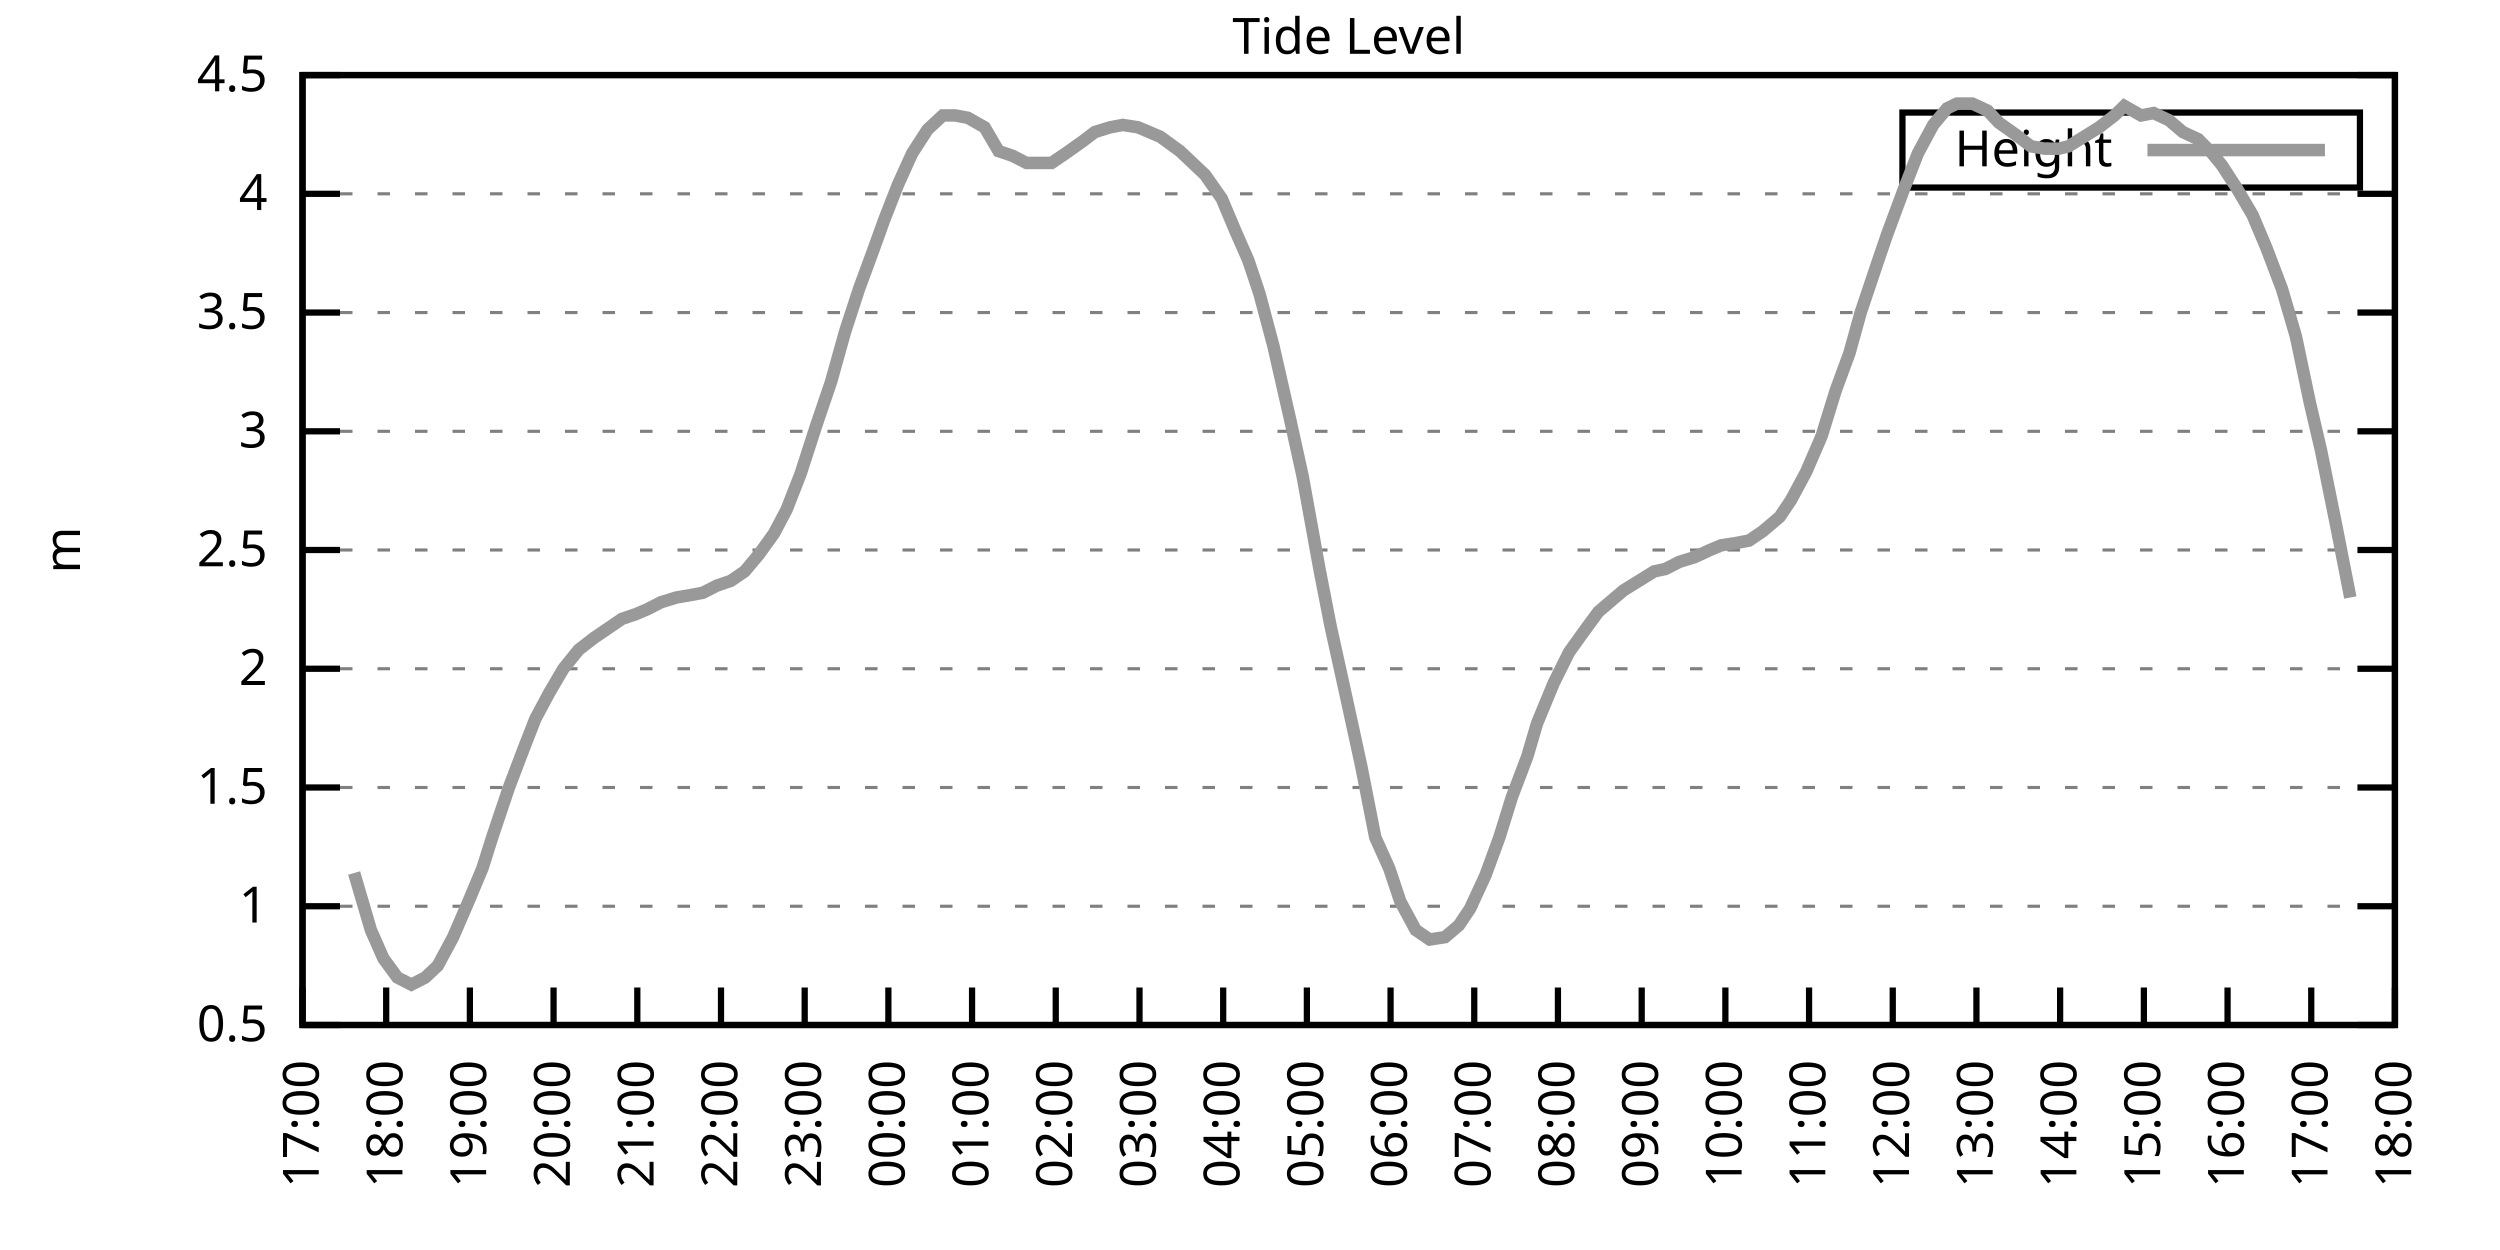
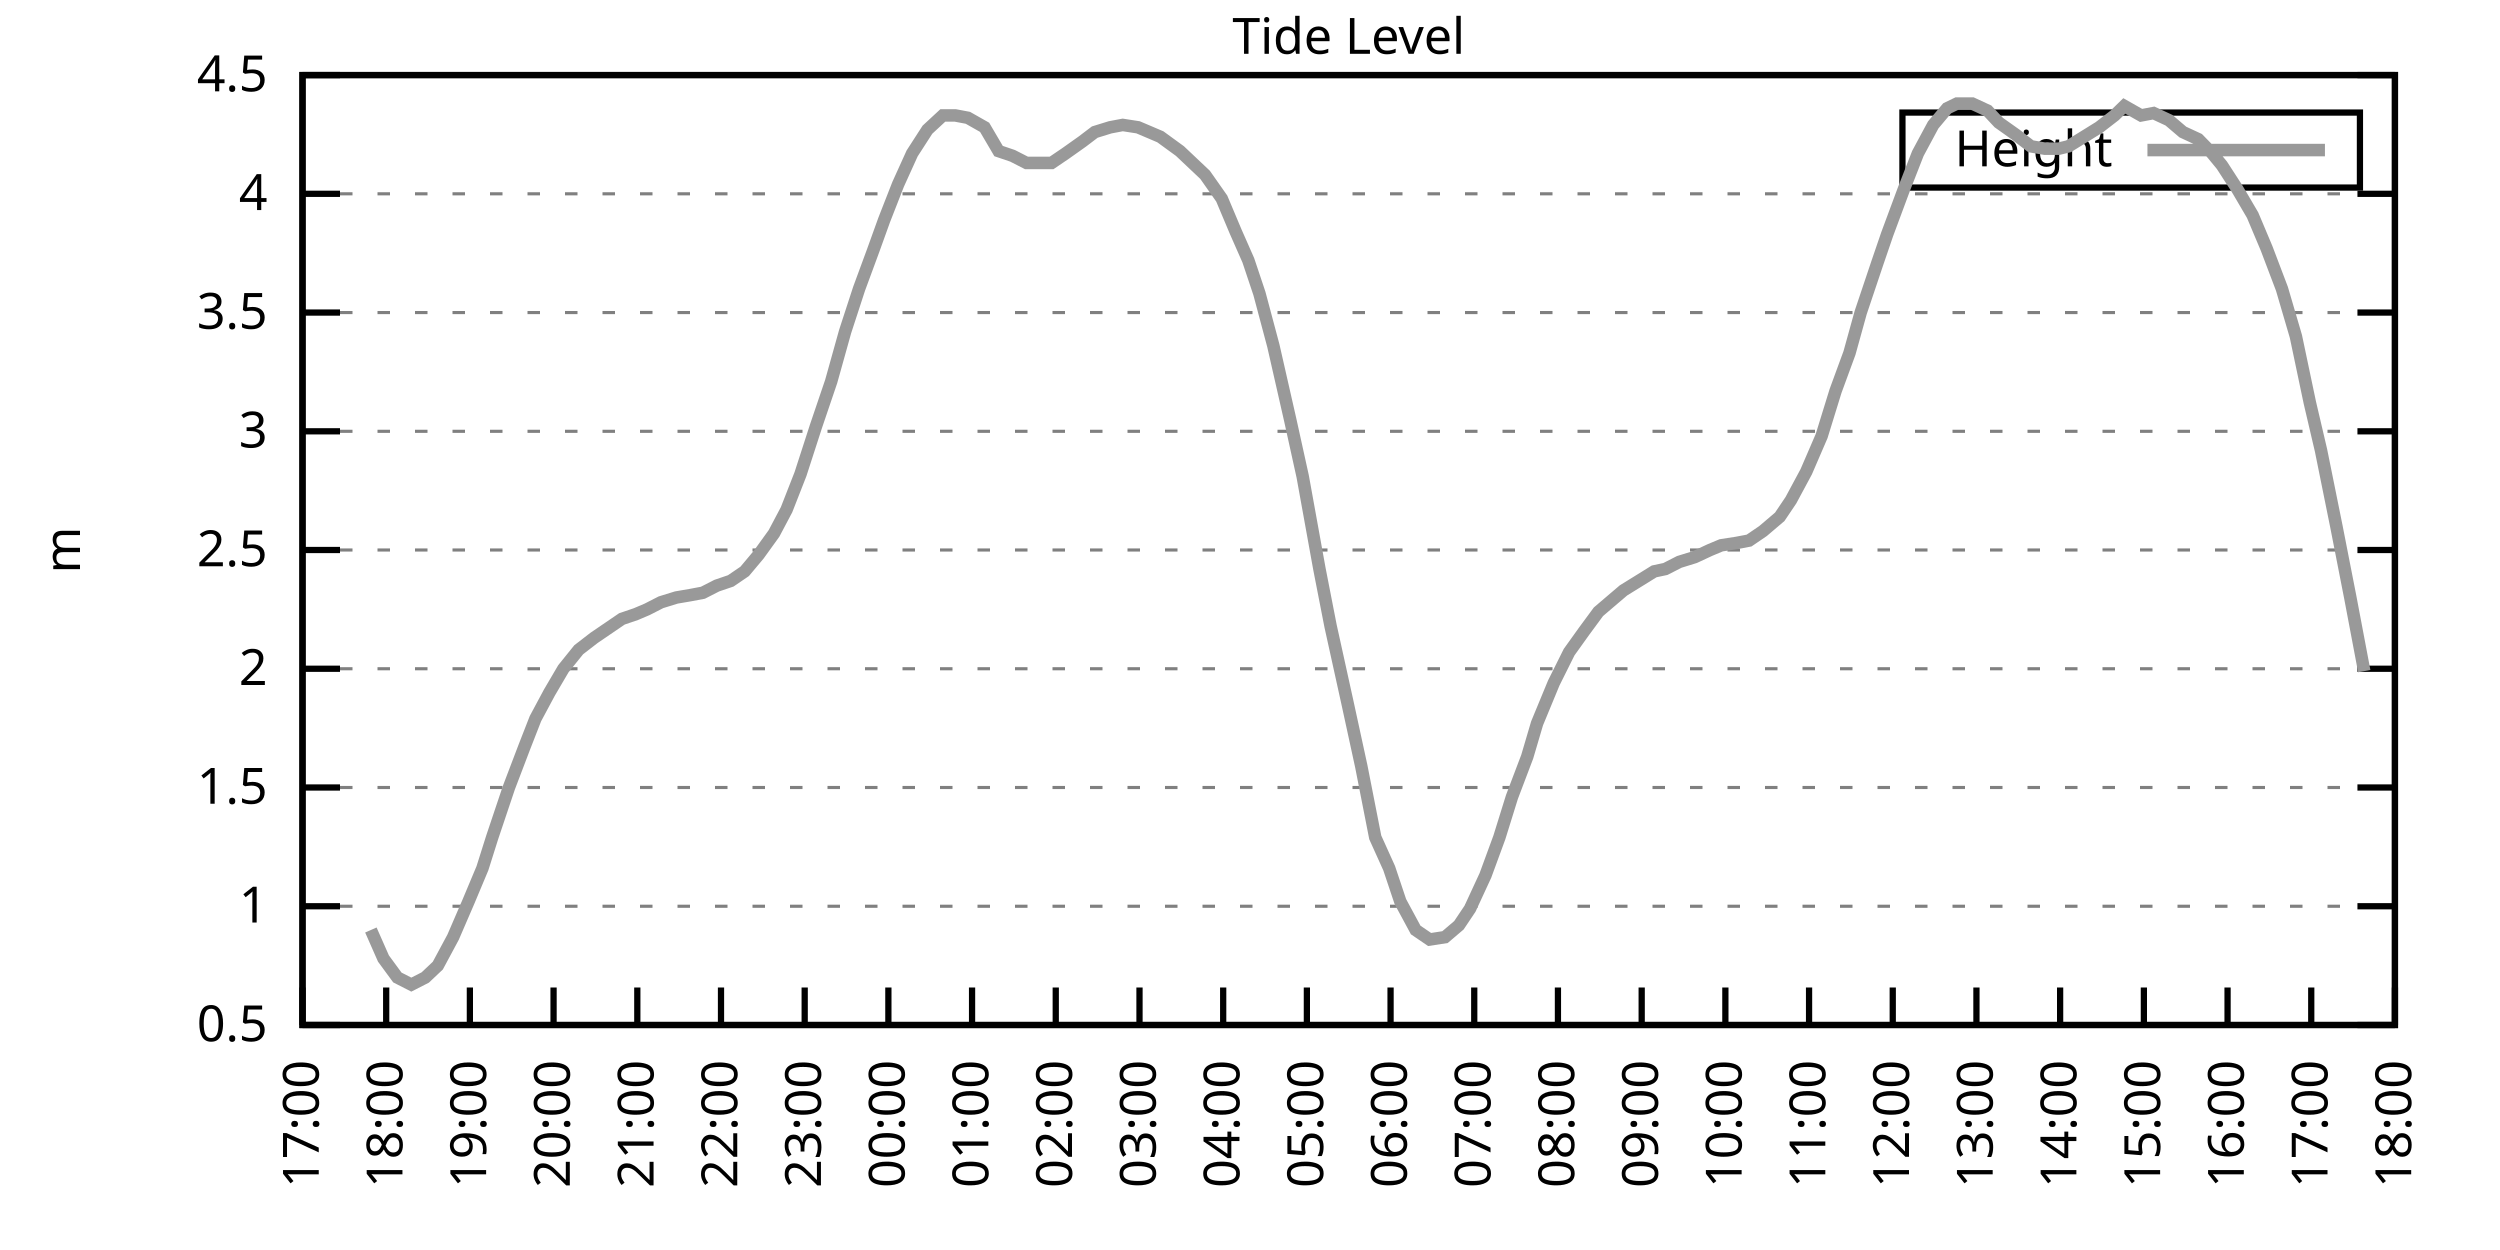
<svg xmlns="http://www.w3.org/2000/svg" xmlns:xlink="http://www.w3.org/1999/xlink" width="400" height="200" viewBox="0 0 400 200">
  <g id="gnuplot_canvas">
    <rect x="0" y="0" width="400" height="200" fill="none" />
    <defs>
      <circle id="gpDot" r="0.5" stroke-width="0.5" stroke="currentColor" />
      <path id="gpPt0" stroke-width="0.333" stroke="currentColor" d="M-1,0 h2 M0,-1 v2" />
      <path id="gpPt1" stroke-width="0.333" stroke="currentColor" d="M-1,-1 L1,1 M1,-1 L-1,1" />
      <path id="gpPt2" stroke-width="0.333" stroke="currentColor" d="M-1,0 L1,0 M0,-1 L0,1 M-1,-1 L1,1 M-1,1 L1,-1" />
      <rect id="gpPt3" stroke-width="0.333" stroke="currentColor" x="-1" y="-1" width="2" height="2" />
      <rect id="gpPt4" stroke-width="0.333" stroke="currentColor" fill="currentColor" x="-1" y="-1" width="2" height="2" />
      <circle id="gpPt5" stroke-width="0.333" stroke="currentColor" cx="0" cy="0" r="1" />
      <use xlink:href="#gpPt5" id="gpPt6" fill="currentColor" stroke="none" />
      <path id="gpPt7" stroke-width="0.333" stroke="currentColor" d="M0,-1.33 L-1.33,0.67 L1.33,0.67 z" />
      <use xlink:href="#gpPt7" id="gpPt8" fill="currentColor" stroke="none" />
      <use xlink:href="#gpPt7" id="gpPt9" stroke="currentColor" transform="rotate(180)" />
      <use xlink:href="#gpPt9" id="gpPt10" fill="currentColor" stroke="none" />
      <use xlink:href="#gpPt3" id="gpPt11" stroke="currentColor" transform="rotate(45)" />
      <use xlink:href="#gpPt11" id="gpPt12" fill="currentColor" stroke="none" />
      <path id="gpPt13" stroke-width="0.333" stroke="currentColor" d="M0,1.330 L1.265,0.411 L0.782,-1.067 L-0.782,-1.076 L-1.265,0.411 z" />
      <use xlink:href="#gpPt13" id="gpPt14" fill="currentColor" stroke="none" />
      <filter id="textbox" filterUnits="objectBoundingBox" x="0" y="0" height="1" width="1">
        <feFlood flood-color="white" flood-opacity="1" result="bgnd" />
        <feComposite in="SourceGraphic" in2="bgnd" operator="atop" />
      </filter>
      <filter id="greybox" filterUnits="objectBoundingBox" x="0" y="0" height="1" width="1">
        <feFlood flood-color="lightgrey" flood-opacity="1" result="grey" />
        <feComposite in="SourceGraphic" in2="grey" operator="atop" />
      </filter>
    </defs>
    <g fill="none" color="white" stroke="currentColor" stroke-width="1.00" stroke-linecap="butt" stroke-linejoin="miter">
</g>
    <g fill="none" color="black" stroke="currentColor" stroke-width="1.00" stroke-linecap="butt" stroke-linejoin="miter">
      <g stroke="none" shape-rendering="crispEdges">
        <polygon fill="rgb(255, 255, 255)" points="48.40,164.00 383.18,164.00 383.18,12.02 48.40,12.02 " />
      </g>
    </g>
    <g fill="none" color="black" stroke="currentColor" stroke-width="1.00" stroke-linecap="butt" stroke-linejoin="miter">
</g>
    <g fill="none" color="black" stroke="black" stroke-width="0.50" stroke-linecap="butt" stroke-linejoin="miter">
</g>
    <g fill="none" color="gray" stroke="currentColor" stroke-width="0.50" stroke-linecap="butt" stroke-linejoin="miter">
      <path stroke="gray" stroke-dasharray="2,4" class="gridline" d="M48.40,164.00 L383.19,164.00  " />
    </g>
    <g fill="none" color="gray" stroke="gray" stroke-width="1.00" stroke-linecap="butt" stroke-linejoin="miter">
</g>
    <g fill="none" color="black" stroke="currentColor" stroke-width="1.00" stroke-linecap="butt" stroke-linejoin="miter">
      <path stroke="black" d="M48.40,164.00 L54.40,164.00 M383.19,164.00 L377.19,164.00  " />
      <g transform="translate(42.80,166.60)" stroke="none" fill="black" font-family="Sans" font-size="8.00" text-anchor="end">
        <text>
          <tspan font-family="Sans"> 0.5</tspan>
        </text>
      </g>
    </g>
    <g fill="none" color="black" stroke="currentColor" stroke-width="1.00" stroke-linecap="butt" stroke-linejoin="miter">
</g>
    <g fill="none" color="black" stroke="black" stroke-width="0.50" stroke-linecap="butt" stroke-linejoin="miter">
</g>
    <g fill="none" color="gray" stroke="currentColor" stroke-width="0.50" stroke-linecap="butt" stroke-linejoin="miter">
      <path stroke="gray" stroke-dasharray="2,4" class="gridline" d="M48.40,145.00 L383.19,145.00  " />
    </g>
    <g fill="none" color="gray" stroke="gray" stroke-width="1.00" stroke-linecap="butt" stroke-linejoin="miter">
</g>
    <g fill="none" color="black" stroke="currentColor" stroke-width="1.00" stroke-linecap="butt" stroke-linejoin="miter">
      <path stroke="black" d="M48.40,145.00 L54.40,145.00 M383.19,145.00 L377.19,145.00  " />
      <g transform="translate(42.80,147.60)" stroke="none" fill="black" font-family="Sans" font-size="8.00" text-anchor="end">
        <text>
          <tspan font-family="Sans"> 1</tspan>
        </text>
      </g>
    </g>
    <g fill="none" color="black" stroke="currentColor" stroke-width="1.00" stroke-linecap="butt" stroke-linejoin="miter">
</g>
    <g fill="none" color="black" stroke="black" stroke-width="0.50" stroke-linecap="butt" stroke-linejoin="miter">
</g>
    <g fill="none" color="gray" stroke="currentColor" stroke-width="0.50" stroke-linecap="butt" stroke-linejoin="miter">
      <path stroke="gray" stroke-dasharray="2,4" class="gridline" d="M48.40,126.00 L383.19,126.00  " />
    </g>
    <g fill="none" color="gray" stroke="gray" stroke-width="1.00" stroke-linecap="butt" stroke-linejoin="miter">
</g>
    <g fill="none" color="black" stroke="currentColor" stroke-width="1.00" stroke-linecap="butt" stroke-linejoin="miter">
      <path stroke="black" d="M48.40,126.00 L54.40,126.00 M383.19,126.00 L377.19,126.00  " />
      <g transform="translate(42.80,128.60)" stroke="none" fill="black" font-family="Sans" font-size="8.00" text-anchor="end">
        <text>
          <tspan font-family="Sans"> 1.5</tspan>
        </text>
      </g>
    </g>
    <g fill="none" color="black" stroke="currentColor" stroke-width="1.00" stroke-linecap="butt" stroke-linejoin="miter">
</g>
    <g fill="none" color="black" stroke="black" stroke-width="0.50" stroke-linecap="butt" stroke-linejoin="miter">
</g>
    <g fill="none" color="gray" stroke="currentColor" stroke-width="0.50" stroke-linecap="butt" stroke-linejoin="miter">
      <path stroke="gray" stroke-dasharray="2,4" class="gridline" d="M48.40,107.00 L383.19,107.00  " />
    </g>
    <g fill="none" color="gray" stroke="gray" stroke-width="1.00" stroke-linecap="butt" stroke-linejoin="miter">
</g>
    <g fill="none" color="black" stroke="currentColor" stroke-width="1.00" stroke-linecap="butt" stroke-linejoin="miter">
      <path stroke="black" d="M48.40,107.00 L54.40,107.00 M383.19,107.00 L377.19,107.00  " />
      <g transform="translate(42.80,109.60)" stroke="none" fill="black" font-family="Sans" font-size="8.00" text-anchor="end">
        <text>
          <tspan font-family="Sans"> 2</tspan>
        </text>
      </g>
    </g>
    <g fill="none" color="black" stroke="currentColor" stroke-width="1.00" stroke-linecap="butt" stroke-linejoin="miter">
</g>
    <g fill="none" color="black" stroke="black" stroke-width="0.50" stroke-linecap="butt" stroke-linejoin="miter">
</g>
    <g fill="none" color="gray" stroke="currentColor" stroke-width="0.50" stroke-linecap="butt" stroke-linejoin="miter">
      <path stroke="gray" stroke-dasharray="2,4" class="gridline" d="M48.40,88.00 L383.19,88.00  " />
    </g>
    <g fill="none" color="gray" stroke="gray" stroke-width="1.00" stroke-linecap="butt" stroke-linejoin="miter">
</g>
    <g fill="none" color="black" stroke="currentColor" stroke-width="1.00" stroke-linecap="butt" stroke-linejoin="miter">
      <path stroke="black" d="M48.40,88.00 L54.40,88.00 M383.19,88.00 L377.19,88.00  " />
      <g transform="translate(42.80,90.60)" stroke="none" fill="black" font-family="Sans" font-size="8.00" text-anchor="end">
        <text>
          <tspan font-family="Sans"> 2.5</tspan>
        </text>
      </g>
    </g>
    <g fill="none" color="black" stroke="currentColor" stroke-width="1.00" stroke-linecap="butt" stroke-linejoin="miter">
</g>
    <g fill="none" color="black" stroke="black" stroke-width="0.50" stroke-linecap="butt" stroke-linejoin="miter">
</g>
    <g fill="none" color="gray" stroke="currentColor" stroke-width="0.50" stroke-linecap="butt" stroke-linejoin="miter">
      <path stroke="gray" stroke-dasharray="2,4" class="gridline" d="M48.40,69.01 L383.19,69.01  " />
    </g>
    <g fill="none" color="gray" stroke="gray" stroke-width="1.00" stroke-linecap="butt" stroke-linejoin="miter">
</g>
    <g fill="none" color="black" stroke="currentColor" stroke-width="1.00" stroke-linecap="butt" stroke-linejoin="miter">
      <path stroke="black" d="M48.40,69.01 L54.40,69.01 M383.19,69.01 L377.19,69.01  " />
      <g transform="translate(42.80,71.61)" stroke="none" fill="black" font-family="Sans" font-size="8.00" text-anchor="end">
        <text>
          <tspan font-family="Sans"> 3</tspan>
        </text>
      </g>
    </g>
    <g fill="none" color="black" stroke="currentColor" stroke-width="1.00" stroke-linecap="butt" stroke-linejoin="miter">
</g>
    <g fill="none" color="black" stroke="black" stroke-width="0.50" stroke-linecap="butt" stroke-linejoin="miter">
</g>
    <g fill="none" color="gray" stroke="currentColor" stroke-width="0.50" stroke-linecap="butt" stroke-linejoin="miter">
      <path stroke="gray" stroke-dasharray="2,4" class="gridline" d="M48.40,50.01 L383.19,50.01  " />
    </g>
    <g fill="none" color="gray" stroke="gray" stroke-width="1.00" stroke-linecap="butt" stroke-linejoin="miter">
</g>
    <g fill="none" color="black" stroke="currentColor" stroke-width="1.00" stroke-linecap="butt" stroke-linejoin="miter">
      <path stroke="black" d="M48.40,50.01 L54.40,50.01 M383.19,50.01 L377.19,50.01  " />
      <g transform="translate(42.80,52.61)" stroke="none" fill="black" font-family="Sans" font-size="8.00" text-anchor="end">
        <text>
          <tspan font-family="Sans"> 3.5</tspan>
        </text>
      </g>
    </g>
    <g fill="none" color="black" stroke="currentColor" stroke-width="1.00" stroke-linecap="butt" stroke-linejoin="miter">
</g>
    <g fill="none" color="black" stroke="black" stroke-width="0.50" stroke-linecap="butt" stroke-linejoin="miter">
</g>
    <g fill="none" color="gray" stroke="currentColor" stroke-width="0.50" stroke-linecap="butt" stroke-linejoin="miter">
      <path stroke="gray" stroke-dasharray="2,4" class="gridline" d="M48.40,31.01 L383.19,31.01  " />
    </g>
    <g fill="none" color="gray" stroke="gray" stroke-width="1.00" stroke-linecap="butt" stroke-linejoin="miter">
</g>
    <g fill="none" color="black" stroke="currentColor" stroke-width="1.00" stroke-linecap="butt" stroke-linejoin="miter">
      <path stroke="black" d="M48.40,31.01 L54.40,31.01 M383.19,31.01 L377.19,31.01  " />
      <g transform="translate(42.80,33.61)" stroke="none" fill="black" font-family="Sans" font-size="8.00" text-anchor="end">
        <text>
          <tspan font-family="Sans"> 4</tspan>
        </text>
      </g>
    </g>
    <g fill="none" color="black" stroke="currentColor" stroke-width="1.00" stroke-linecap="butt" stroke-linejoin="miter">
</g>
    <g fill="none" color="black" stroke="black" stroke-width="0.50" stroke-linecap="butt" stroke-linejoin="miter">
</g>
    <g fill="none" color="gray" stroke="currentColor" stroke-width="0.50" stroke-linecap="butt" stroke-linejoin="miter">
      <path stroke="gray" stroke-dasharray="2,4" class="gridline" d="M48.40,12.01 L383.19,12.01  " />
    </g>
    <g fill="none" color="gray" stroke="gray" stroke-width="1.00" stroke-linecap="butt" stroke-linejoin="miter">
</g>
    <g fill="none" color="black" stroke="currentColor" stroke-width="1.00" stroke-linecap="butt" stroke-linejoin="miter">
      <path stroke="black" d="M48.40,12.01 L54.40,12.01 M383.19,12.01 L377.19,12.01  " />
      <g transform="translate(42.80,14.61)" stroke="none" fill="black" font-family="Sans" font-size="8.00" text-anchor="end">
        <text>
          <tspan font-family="Sans"> 4.5</tspan>
        </text>
      </g>
    </g>
    <g fill="none" color="black" stroke="currentColor" stroke-width="1.00" stroke-linecap="butt" stroke-linejoin="miter">
      <path stroke="black" d="M48.40,164.00 L48.40,158.00  " />
      <g transform="translate(51.00,169.60) rotate(270.00)" stroke="none" fill="black" font-family="Sans" font-size="8.00" text-anchor="end">
        <text>
          <tspan font-family="Sans">17:00</tspan>
        </text>
      </g>
    </g>
    <g fill="none" color="black" stroke="currentColor" stroke-width="1.00" stroke-linecap="butt" stroke-linejoin="miter">
      <path stroke="black" d="M61.79,164.00 L61.79,158.00  " />
      <g transform="translate(64.39,169.60) rotate(270.00)" stroke="none" fill="black" font-family="Sans" font-size="8.00" text-anchor="end">
        <text>
          <tspan font-family="Sans">18:00</tspan>
        </text>
      </g>
    </g>
    <g fill="none" color="black" stroke="currentColor" stroke-width="1.00" stroke-linecap="butt" stroke-linejoin="miter">
      <path stroke="black" d="M75.18,164.00 L75.18,158.00  " />
      <g transform="translate(77.78,169.60) rotate(270.00)" stroke="none" fill="black" font-family="Sans" font-size="8.00" text-anchor="end">
        <text>
          <tspan font-family="Sans">19:00</tspan>
        </text>
      </g>
    </g>
    <g fill="none" color="black" stroke="currentColor" stroke-width="1.00" stroke-linecap="butt" stroke-linejoin="miter">
      <path stroke="black" d="M88.57,164.00 L88.57,158.00  " />
      <g transform="translate(91.17,169.60) rotate(270.00)" stroke="none" fill="black" font-family="Sans" font-size="8.00" text-anchor="end">
        <text>
          <tspan font-family="Sans">20:00</tspan>
        </text>
      </g>
    </g>
    <g fill="none" color="black" stroke="currentColor" stroke-width="1.00" stroke-linecap="butt" stroke-linejoin="miter">
      <path stroke="black" d="M101.97,164.00 L101.97,158.00  " />
      <g transform="translate(104.57,169.60) rotate(270.00)" stroke="none" fill="black" font-family="Sans" font-size="8.00" text-anchor="end">
        <text>
          <tspan font-family="Sans">21:00</tspan>
        </text>
      </g>
    </g>
    <g fill="none" color="black" stroke="currentColor" stroke-width="1.00" stroke-linecap="butt" stroke-linejoin="miter">
      <path stroke="black" d="M115.36,164.00 L115.36,158.00  " />
      <g transform="translate(117.96,169.60) rotate(270.00)" stroke="none" fill="black" font-family="Sans" font-size="8.00" text-anchor="end">
        <text>
          <tspan font-family="Sans">22:00</tspan>
        </text>
      </g>
    </g>
    <g fill="none" color="black" stroke="currentColor" stroke-width="1.00" stroke-linecap="butt" stroke-linejoin="miter">
      <path stroke="black" d="M128.75,164.00 L128.75,158.00  " />
      <g transform="translate(131.35,169.60) rotate(270.00)" stroke="none" fill="black" font-family="Sans" font-size="8.00" text-anchor="end">
        <text>
          <tspan font-family="Sans">23:00</tspan>
        </text>
      </g>
    </g>
    <g fill="none" color="black" stroke="currentColor" stroke-width="1.00" stroke-linecap="butt" stroke-linejoin="miter">
      <path stroke="black" d="M142.14,164.00 L142.14,158.00  " />
      <g transform="translate(144.74,169.60) rotate(270.00)" stroke="none" fill="black" font-family="Sans" font-size="8.00" text-anchor="end">
        <text>
          <tspan font-family="Sans">00:00</tspan>
        </text>
      </g>
    </g>
    <g fill="none" color="black" stroke="currentColor" stroke-width="1.00" stroke-linecap="butt" stroke-linejoin="miter">
      <path stroke="black" d="M155.53,164.00 L155.53,158.00  " />
      <g transform="translate(158.13,169.60) rotate(270.00)" stroke="none" fill="black" font-family="Sans" font-size="8.00" text-anchor="end">
        <text>
          <tspan font-family="Sans">01:00</tspan>
        </text>
      </g>
    </g>
    <g fill="none" color="black" stroke="currentColor" stroke-width="1.00" stroke-linecap="butt" stroke-linejoin="miter">
      <path stroke="black" d="M168.92,164.00 L168.92,158.00  " />
      <g transform="translate(171.52,169.60) rotate(270.00)" stroke="none" fill="black" font-family="Sans" font-size="8.00" text-anchor="end">
        <text>
          <tspan font-family="Sans">02:00</tspan>
        </text>
      </g>
    </g>
    <g fill="none" color="black" stroke="currentColor" stroke-width="1.00" stroke-linecap="butt" stroke-linejoin="miter">
      <path stroke="black" d="M182.32,164.00 L182.32,158.00  " />
      <g transform="translate(184.92,169.60) rotate(270.00)" stroke="none" fill="black" font-family="Sans" font-size="8.00" text-anchor="end">
        <text>
          <tspan font-family="Sans">03:00</tspan>
        </text>
      </g>
    </g>
    <g fill="none" color="black" stroke="currentColor" stroke-width="1.00" stroke-linecap="butt" stroke-linejoin="miter">
      <path stroke="black" d="M195.71,164.00 L195.71,158.00  " />
      <g transform="translate(198.31,169.60) rotate(270.00)" stroke="none" fill="black" font-family="Sans" font-size="8.00" text-anchor="end">
        <text>
          <tspan font-family="Sans">04:00</tspan>
        </text>
      </g>
    </g>
    <g fill="none" color="black" stroke="currentColor" stroke-width="1.00" stroke-linecap="butt" stroke-linejoin="miter">
      <path stroke="black" d="M209.10,164.00 L209.10,158.00  " />
      <g transform="translate(211.70,169.60) rotate(270.00)" stroke="none" fill="black" font-family="Sans" font-size="8.00" text-anchor="end">
        <text>
          <tspan font-family="Sans">05:00</tspan>
        </text>
      </g>
    </g>
    <g fill="none" color="black" stroke="currentColor" stroke-width="1.00" stroke-linecap="butt" stroke-linejoin="miter">
      <path stroke="black" d="M222.49,164.00 L222.49,158.00  " />
      <g transform="translate(225.09,169.60) rotate(270.00)" stroke="none" fill="black" font-family="Sans" font-size="8.00" text-anchor="end">
        <text>
          <tspan font-family="Sans">06:00</tspan>
        </text>
      </g>
    </g>
    <g fill="none" color="black" stroke="currentColor" stroke-width="1.00" stroke-linecap="butt" stroke-linejoin="miter">
      <path stroke="black" d="M235.88,164.00 L235.88,158.00  " />
      <g transform="translate(238.48,169.60) rotate(270.00)" stroke="none" fill="black" font-family="Sans" font-size="8.00" text-anchor="end">
        <text>
          <tspan font-family="Sans">07:00</tspan>
        </text>
      </g>
    </g>
    <g fill="none" color="black" stroke="currentColor" stroke-width="1.00" stroke-linecap="butt" stroke-linejoin="miter">
      <path stroke="black" d="M249.27,164.00 L249.27,158.00  " />
      <g transform="translate(251.87,169.60) rotate(270.00)" stroke="none" fill="black" font-family="Sans" font-size="8.00" text-anchor="end">
        <text>
          <tspan font-family="Sans">08:00</tspan>
        </text>
      </g>
    </g>
    <g fill="none" color="black" stroke="currentColor" stroke-width="1.00" stroke-linecap="butt" stroke-linejoin="miter">
      <path stroke="black" d="M262.67,164.00 L262.67,158.00  " />
      <g transform="translate(265.27,169.60) rotate(270.00)" stroke="none" fill="black" font-family="Sans" font-size="8.00" text-anchor="end">
        <text>
          <tspan font-family="Sans">09:00</tspan>
        </text>
      </g>
    </g>
    <g fill="none" color="black" stroke="currentColor" stroke-width="1.00" stroke-linecap="butt" stroke-linejoin="miter">
      <path stroke="black" d="M276.06,164.00 L276.06,158.00  " />
      <g transform="translate(278.66,169.60) rotate(270.00)" stroke="none" fill="black" font-family="Sans" font-size="8.00" text-anchor="end">
        <text>
          <tspan font-family="Sans">10:00</tspan>
        </text>
      </g>
    </g>
    <g fill="none" color="black" stroke="currentColor" stroke-width="1.00" stroke-linecap="butt" stroke-linejoin="miter">
      <path stroke="black" d="M289.45,164.00 L289.45,158.00  " />
      <g transform="translate(292.05,169.60) rotate(270.00)" stroke="none" fill="black" font-family="Sans" font-size="8.00" text-anchor="end">
        <text>
          <tspan font-family="Sans">11:00</tspan>
        </text>
      </g>
    </g>
    <g fill="none" color="black" stroke="currentColor" stroke-width="1.00" stroke-linecap="butt" stroke-linejoin="miter">
      <path stroke="black" d="M302.84,164.00 L302.84,158.00  " />
      <g transform="translate(305.44,169.60) rotate(270.00)" stroke="none" fill="black" font-family="Sans" font-size="8.00" text-anchor="end">
        <text>
          <tspan font-family="Sans">12:00</tspan>
        </text>
      </g>
    </g>
    <g fill="none" color="black" stroke="currentColor" stroke-width="1.00" stroke-linecap="butt" stroke-linejoin="miter">
      <path stroke="black" d="M316.23,164.00 L316.23,158.00  " />
      <g transform="translate(318.83,169.60) rotate(270.00)" stroke="none" fill="black" font-family="Sans" font-size="8.00" text-anchor="end">
        <text>
          <tspan font-family="Sans">13:00</tspan>
        </text>
      </g>
    </g>
    <g fill="none" color="black" stroke="currentColor" stroke-width="1.00" stroke-linecap="butt" stroke-linejoin="miter">
      <path stroke="black" d="M329.62,164.00 L329.62,158.00  " />
      <g transform="translate(332.22,169.60) rotate(270.00)" stroke="none" fill="black" font-family="Sans" font-size="8.00" text-anchor="end">
        <text>
          <tspan font-family="Sans">14:00</tspan>
        </text>
      </g>
    </g>
    <g fill="none" color="black" stroke="currentColor" stroke-width="1.00" stroke-linecap="butt" stroke-linejoin="miter">
      <path stroke="black" d="M343.02,164.00 L343.02,158.00  " />
      <g transform="translate(345.62,169.60) rotate(270.00)" stroke="none" fill="black" font-family="Sans" font-size="8.00" text-anchor="end">
        <text>
          <tspan font-family="Sans">15:00</tspan>
        </text>
      </g>
    </g>
    <g fill="none" color="black" stroke="currentColor" stroke-width="1.00" stroke-linecap="butt" stroke-linejoin="miter">
      <path stroke="black" d="M356.41,164.00 L356.41,158.00  " />
      <g transform="translate(359.01,169.60) rotate(270.00)" stroke="none" fill="black" font-family="Sans" font-size="8.00" text-anchor="end">
        <text>
          <tspan font-family="Sans">16:00</tspan>
        </text>
      </g>
    </g>
    <g fill="none" color="black" stroke="currentColor" stroke-width="1.00" stroke-linecap="butt" stroke-linejoin="miter">
      <path stroke="black" d="M369.80,164.00 L369.80,158.00  " />
      <g transform="translate(372.40,169.60) rotate(270.00)" stroke="none" fill="black" font-family="Sans" font-size="8.00" text-anchor="end">
        <text>
          <tspan font-family="Sans">17:00</tspan>
        </text>
      </g>
    </g>
    <g fill="none" color="black" stroke="currentColor" stroke-width="1.00" stroke-linecap="butt" stroke-linejoin="miter">
      <path stroke="black" d="M383.19,164.00 L383.19,158.00  " />
      <g transform="translate(385.79,169.60) rotate(270.00)" stroke="none" fill="black" font-family="Sans" font-size="8.00" text-anchor="end">
        <text>
          <tspan font-family="Sans">18:00</tspan>
        </text>
      </g>
    </g>
    <g fill="none" color="black" stroke="currentColor" stroke-width="1.00" stroke-linecap="butt" stroke-linejoin="miter">
</g>
    <g fill="none" color="black" stroke="currentColor" stroke-width="1.00" stroke-linecap="butt" stroke-linejoin="miter">
      <path stroke="black" d="M48.40,12.01 L48.40,164.00 L383.19,164.00 L383.19,12.01 L48.40,12.01 Z  " />
    </g>
    <g fill="none" color="black" stroke="currentColor" stroke-width="1.00" stroke-linecap="butt" stroke-linejoin="miter">
</g>
    <g fill="none" color="black" stroke="currentColor" stroke-width="1.00" stroke-linecap="butt" stroke-linejoin="miter">
      <path stroke="black" d="M304.39,30.01 L304.39,18.01 L377.59,18.01 L377.59,30.01 L304.39,30.01 Z  " />
    </g>
    <g id="Tide_level_plot_1">
      <g fill="none" color="white" stroke="black" stroke-width="2.00" stroke-linecap="butt" stroke-linejoin="miter">
</g>
      <g fill="none" color="black" stroke="currentColor" stroke-width="2.00" stroke-linecap="butt" stroke-linejoin="miter">
        <g transform="translate(337.99,26.61)" stroke="none" fill="black" font-family="Sans" font-size="8.00" text-anchor="end">
          <text>
            <tspan font-family="Sans">Height</tspan>
          </text>
        </g>
      </g>
      <g fill="none" color="black" stroke="currentColor" stroke-width="2.00" stroke-linecap="butt" stroke-linejoin="miter">
-         <path stroke="rgb(153, 153, 153)" d="M343.59,24.01 L371.99,24.01 M56.66,139.68 L59.34,148.80 L61.35,153.36 L63.58,156.40 L65.81,157.54 L68.04,156.40   L70.05,154.50 L72.50,149.94 L74.96,144.24 L77.19,138.92 L78.75,133.98 L81.43,126.00 L83.89,119.54 L85.67,114.98   L87.91,110.80 L90.14,107.00 L92.59,103.96 L95.05,102.06 L97.28,100.54 L99.51,99.02 L101.74,98.26 L103.53,97.50   L105.76,96.36 L108.22,95.60 L110.45,95.22 L112.46,94.84 L114.69,93.70 L116.92,92.94 L119.15,91.42 L121.38,88.76   L123.84,85.35 L125.85,81.55 L128.08,75.85 L130.54,68.25 L132.99,61.03 L135.22,53.05 L137.45,46.21 L139.69,40.13   L141.47,35.19 L143.70,29.49 L145.94,24.55 L148.39,20.75 L150.85,18.47 L152.85,18.47 L154.86,18.85 L157.54,20.37   L159.77,24.17 L162.01,24.93 L164.24,26.07 L166.47,26.07 L168.25,26.07 L170.49,24.55 L173.17,22.65 L175.17,21.13   L177.63,20.37 L179.64,19.99 L182.09,20.37 L183.88,21.13 L185.66,21.89 L188.79,24.17 L190.80,26.07 L192.81,27.97   L195.48,31.77 L197.72,37.09 L199.73,41.65 L201.51,46.97 L203.74,55.33 L206.42,67.11 L208.43,76.23 L211.11,91.04   L212.89,100.16 L215.57,112.32 L217.80,122.58 L220.04,133.98 L222.27,138.92 L224.05,144.24 L226.51,148.80 L228.74,150.32   L231.20,149.94 L233.43,148.04 L235.21,145.38 L237.67,140.06 L239.90,133.98 L241.91,127.52 L244.36,121.06 L245.93,115.74   L248.60,109.28 L251.06,104.34 L253.51,100.92 L255.75,97.88 L257.53,96.36 L259.76,94.46 L262.22,92.94 L264.67,91.42   L266.46,91.04 L268.69,89.90 L271.15,89.14 L273.60,88.00 L275.39,87.25 L277.84,86.87 L279.85,86.49 L282.08,84.97   L284.76,82.69 L286.55,80.03 L289.00,75.47 L291.46,69.77 L293.69,62.55 L295.92,56.47 L297.71,50.01 L300.39,42.03   L301.95,37.47 L304.63,30.25 L306.86,24.55 L309.31,19.99 L311.54,17.33 L313.11,16.57 L315.56,16.57 L318.02,17.71   L319.80,19.61 L322.48,21.51 L324.94,23.41 L327.17,23.79 L329.40,23.79 L330.96,23.41 L333.42,21.89 L335.87,20.37   L338.33,18.47 L339.89,16.95 L342.57,18.47 L344.58,18.09 L347.03,19.23 L349.26,21.13 L351.72,22.27 L353.95,24.55   L355.51,26.45 L357.97,30.25 L360.42,34.43 L362.66,39.75 L365.11,46.21 L367.34,53.81 L369.58,64.45 L371.36,72.05   L373.82,84.21 L376.05,95.60  " />
+         <path stroke="rgb(153, 153, 153)" d="M343.59,24.01 L371.99,24.01 M59.34,148.80 L61.35,153.36 L63.58,156.40 L65.81,157.54 L68.04,156.40 L70.05,154.50   L72.50,149.94 L74.96,144.24 L77.19,138.92 L78.75,133.98 L81.43,126.00 L83.89,119.54 L85.67,114.98 L87.91,110.80   L90.14,107.00 L92.59,103.96 L95.05,102.06 L97.28,100.54 L99.51,99.02 L101.74,98.26 L103.53,97.50 L105.76,96.36   L108.22,95.60 L110.45,95.22 L112.46,94.84 L114.69,93.70 L116.92,92.94 L119.15,91.42 L121.38,88.76 L123.84,85.35   L125.85,81.55 L128.08,75.85 L130.54,68.25 L132.99,61.03 L135.22,53.05 L137.45,46.21 L139.69,40.13 L141.47,35.19   L143.70,29.49 L145.94,24.55 L148.39,20.75 L150.85,18.47 L152.85,18.47 L154.86,18.85 L157.54,20.37 L159.77,24.17   L162.01,24.93 L164.24,26.07 L166.47,26.07 L168.25,26.07 L170.49,24.55 L173.17,22.65 L175.17,21.13 L177.63,20.37   L179.64,19.99 L182.09,20.37 L183.88,21.13 L185.66,21.89 L188.79,24.17 L190.80,26.07 L192.81,27.97 L195.48,31.77   L197.72,37.09 L199.73,41.65 L201.51,46.97 L203.74,55.33 L206.42,67.11 L208.43,76.23 L211.11,91.04 L212.89,100.16   L215.57,112.32 L217.80,122.58 L220.04,133.98 L222.27,138.92 L224.05,144.24 L226.51,148.80 L228.74,150.32 L231.20,149.94   L233.43,148.04 L235.21,145.38 L237.67,140.06 L239.90,133.98 L241.91,127.52 L244.36,121.06 L245.93,115.74 L248.60,109.28   L251.06,104.34 L253.51,100.92 L255.75,97.88 L257.53,96.36 L259.76,94.46 L262.22,92.94 L264.67,91.42 L266.46,91.04   L268.69,89.90 L271.15,89.14 L273.60,88.00 L275.39,87.25 L277.84,86.87 L279.85,86.49 L282.08,84.97 L284.76,82.69   L286.55,80.03 L289.00,75.47 L291.46,69.77 L293.69,62.55 L295.92,56.47 L297.71,50.01 L300.39,42.03 L301.95,37.47   L304.63,30.25 L306.86,24.55 L309.31,19.99 L311.54,17.33 L313.11,16.57 L315.56,16.57 L318.02,17.71 L319.80,19.61   L322.48,21.51 L324.94,23.41 L327.17,23.79 L329.40,23.79 L330.96,23.41 L333.42,21.89 L335.87,20.37 L338.33,18.47   L339.89,16.95 L342.57,18.47 L344.58,18.09 L347.03,19.23 L349.26,21.13 L351.72,22.27 L353.95,24.55 L355.51,26.45   L357.97,30.25 L360.42,34.43 L362.66,39.75 L365.11,46.21 L367.34,53.81 L369.58,64.45 L371.36,72.05 L373.82,84.21   L376.05,95.60 L378.28,107.38  " />
      </g>
    </g>
    <g fill="none" color="black" stroke="currentColor" stroke-width="2.00" stroke-linecap="butt" stroke-linejoin="miter">
</g>
    <g fill="none" color="black" stroke="black" stroke-width="1.00" stroke-linecap="butt" stroke-linejoin="miter">
</g>
    <g fill="none" color="black" stroke="currentColor" stroke-width="1.00" stroke-linecap="butt" stroke-linejoin="miter">
      <path stroke="black" d="M48.40,12.01 L48.40,164.00 L383.19,164.00 L383.19,12.01 L48.40,12.01 Z  " />
      <g transform="translate(12.80,88.01) rotate(270.00)" stroke="none" fill="black" font-family="Sans" font-size="8.00" text-anchor="middle">
        <text>
          <tspan font-family="Sans">m</tspan>
        </text>
      </g>
    </g>
    <g fill="none" color="black" stroke="currentColor" stroke-width="1.00" stroke-linecap="butt" stroke-linejoin="miter">
</g>
    <g fill="none" color="black" stroke="currentColor" stroke-width="1.00" stroke-linecap="butt" stroke-linejoin="miter">
      <g transform="translate(215.79,8.61)" stroke="none" fill="black" font-family="Sans" font-size="8.00" text-anchor="middle">
        <text>
          <tspan font-family="Sans">Tide Level</tspan>
        </text>
      </g>
    </g>
    <g fill="none" color="black" stroke="currentColor" stroke-width="1.00" stroke-linecap="butt" stroke-linejoin="miter">
</g>
  </g>
</svg>
